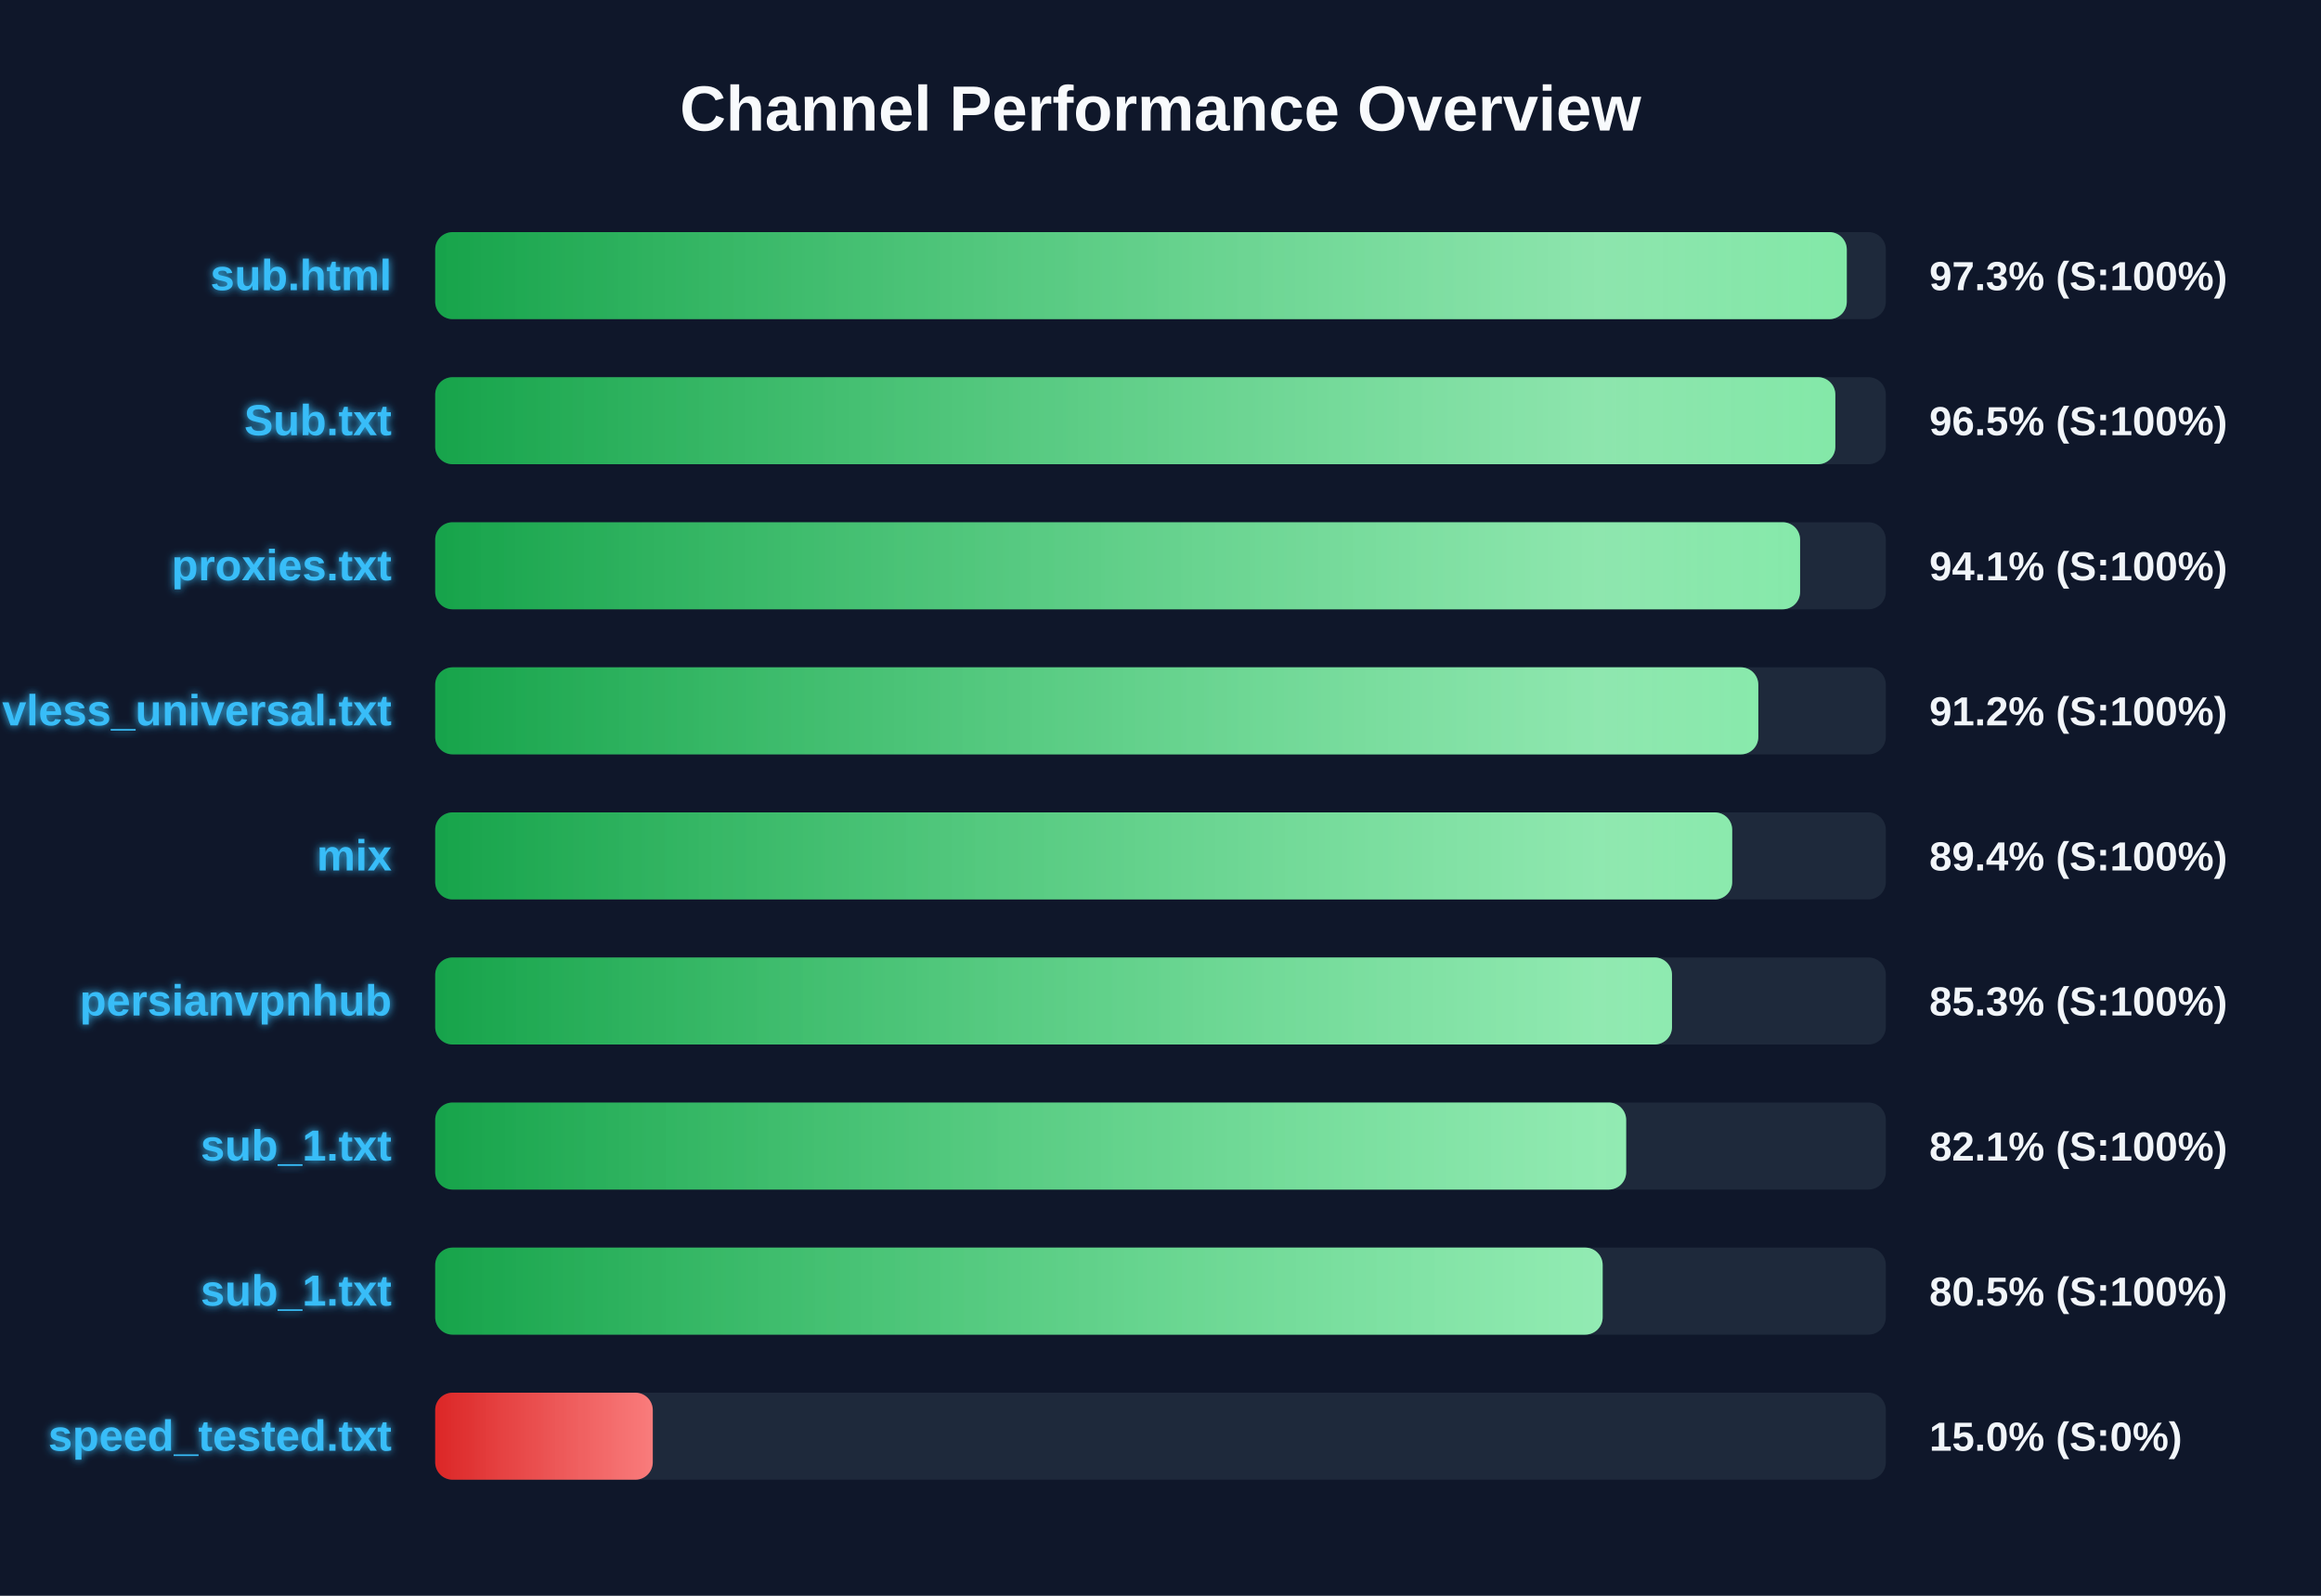
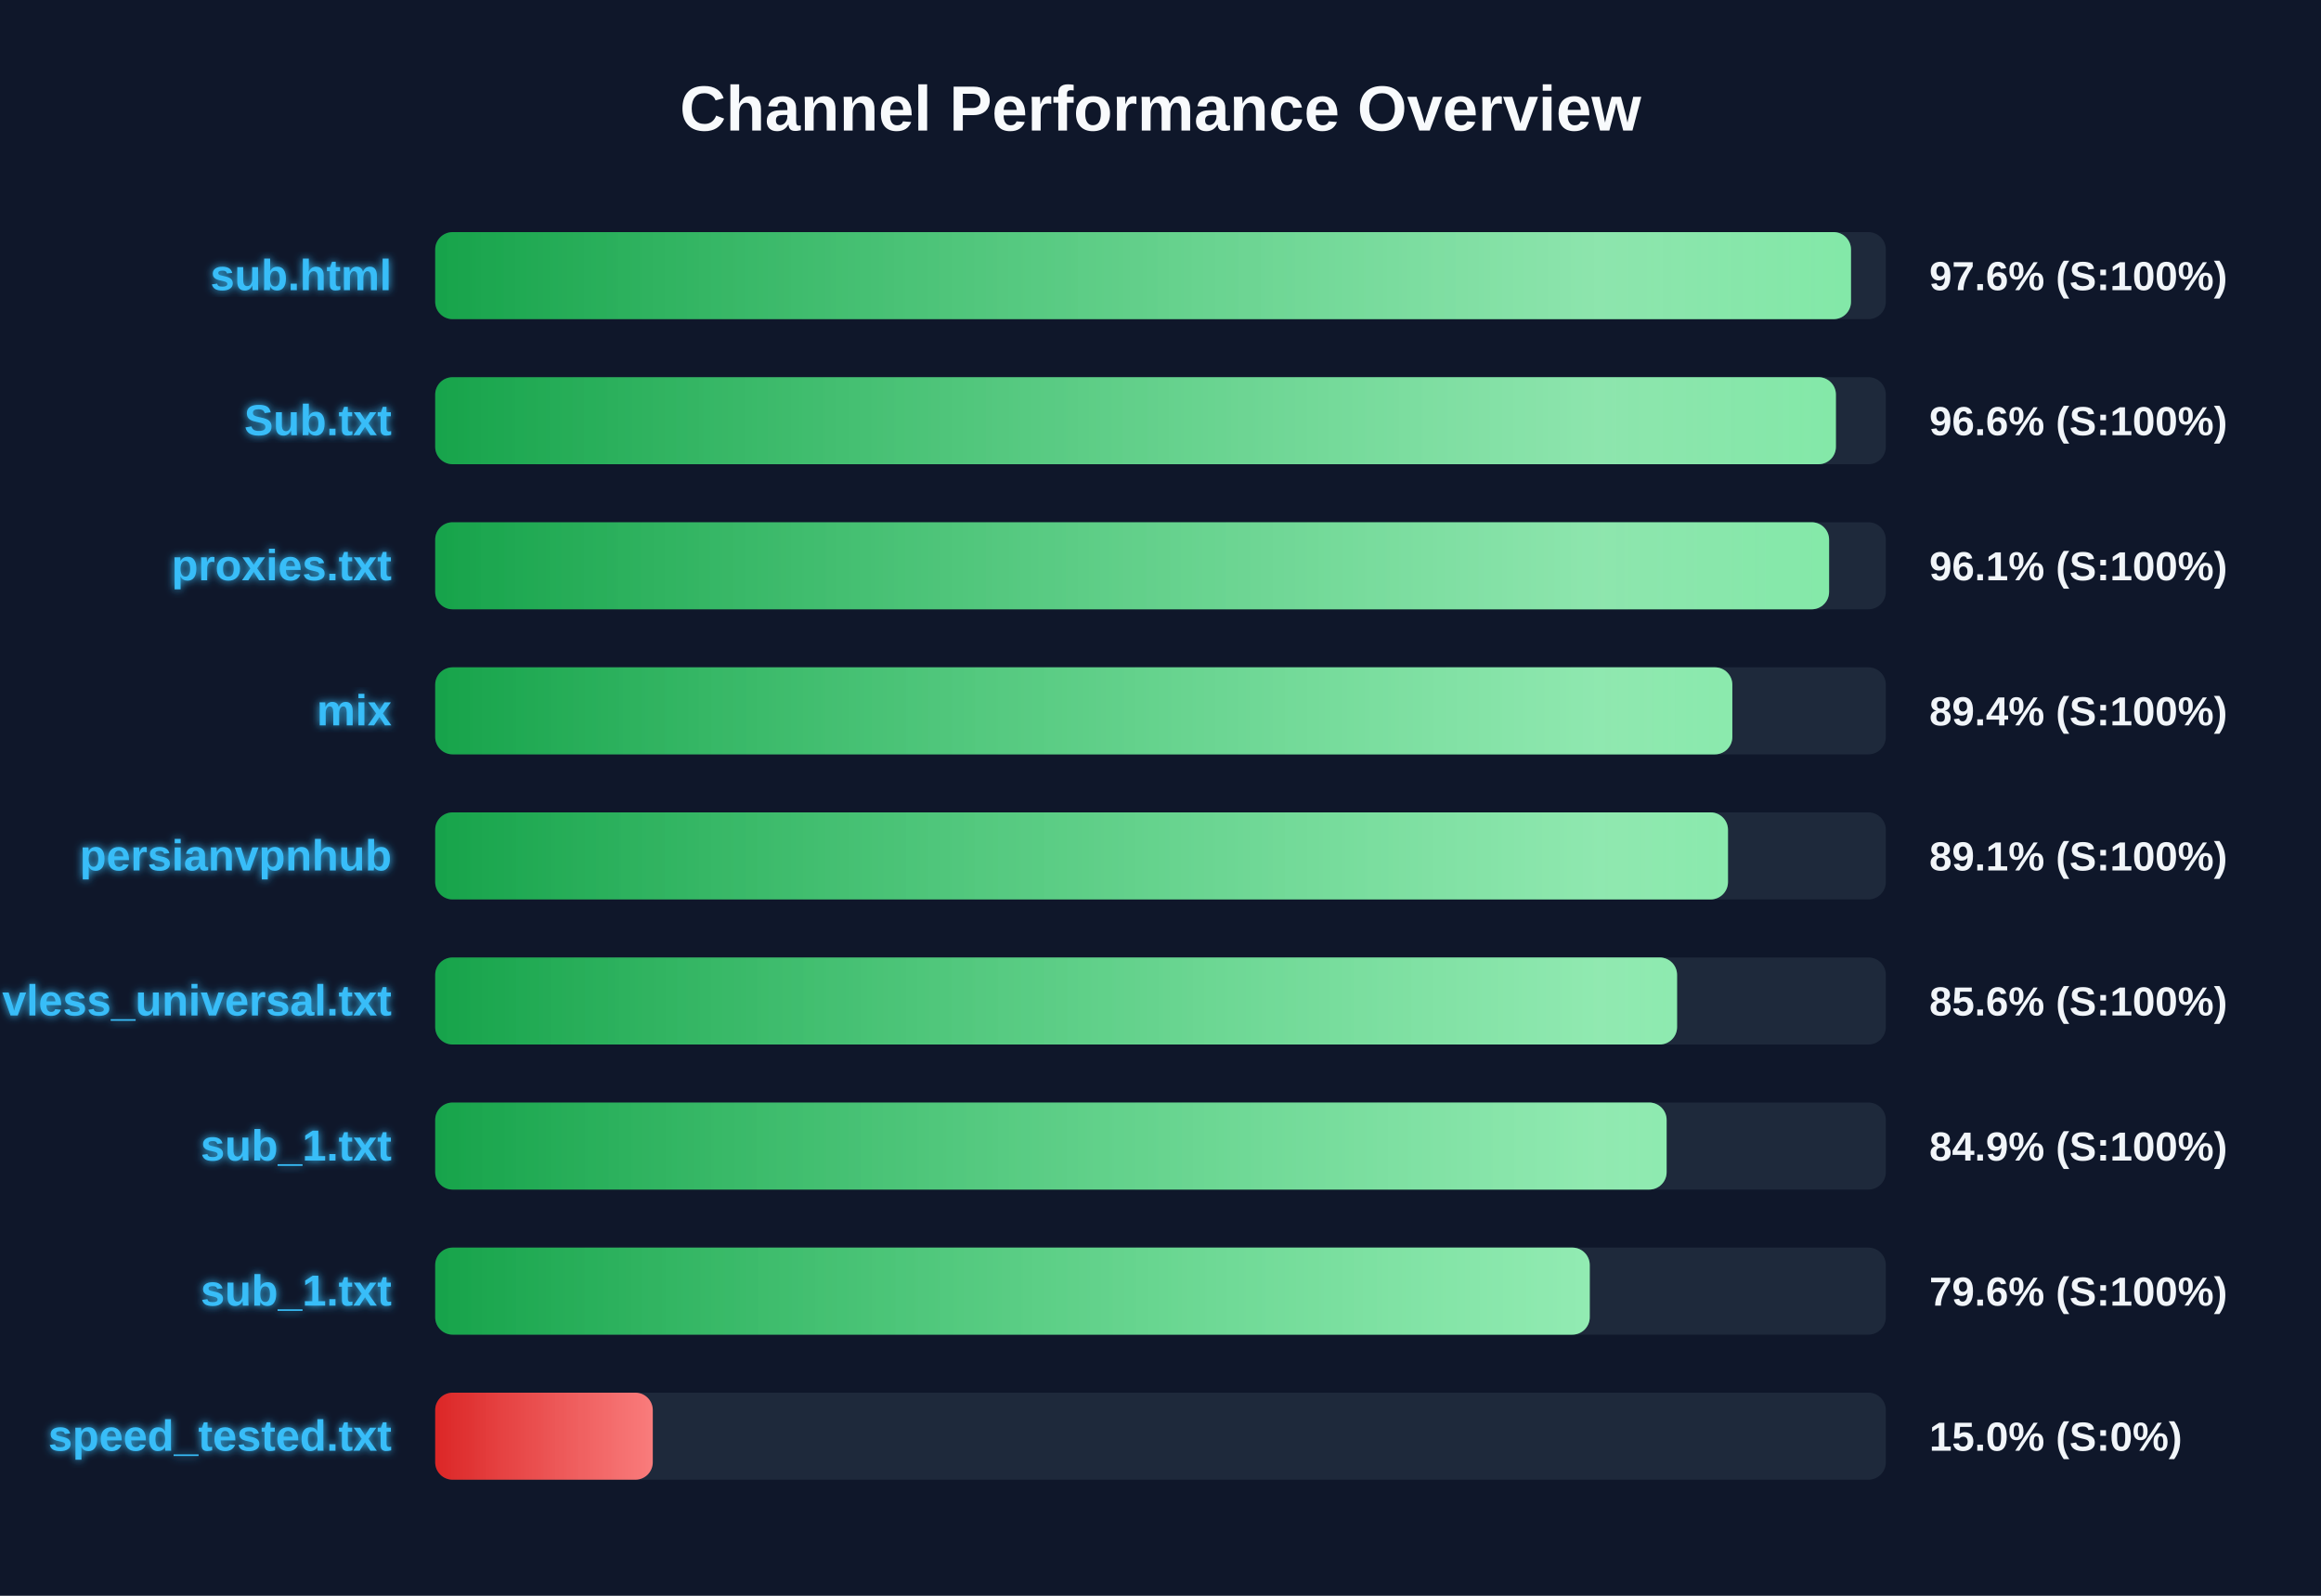
<svg xmlns="http://www.w3.org/2000/svg" width="800" height="550" version="1.1">
  <defs>
    <linearGradient id="grad-green" x1="0%" y1="0%" x2="100%" y2="0%">
      <stop offset="0%" stop-color="#16a34a" />
      <stop offset="100%" stop-color="#4ade80" />
    </linearGradient>
    <linearGradient id="grad-yellow" x1="0%" y1="0%" x2="100%" y2="0%">
      <stop offset="0%" stop-color="#ca8a04" />
      <stop offset="100%" stop-color="#fde047" />
    </linearGradient>
    <linearGradient id="grad-red" x1="0%" y1="0%" x2="100%" y2="0%">
      <stop offset="0%" stop-color="#dc2626" />
      <stop offset="100%" stop-color="#f87171" />
    </linearGradient>
    <linearGradient id="shimmer" x1="0%" y1="0%" x2="100%" y2="0%">
      <stop offset="0%" stop-color="rgba(255,255,255,0)" />
      <stop offset="50%" stop-color="rgba(255,255,255,0.4)" />
      <stop offset="100%" stop-color="rgba(255,255,255,0)" />
    </linearGradient>
    <filter id="glow" x="-20%" y="-20%" width="140%" height="140%">
      <feGaussianBlur stdDeviation="1.5" result="blur" />
      <feComposite in="SourceGraphic" in2="blur" operator="over" />
    </filter>
  </defs>
  <style>
        .bg-rect { fill: #0f172a; }
        .title { font: bold 22px 'Segoe UI', Arial, sans-serif; fill: #f8fafc; }
        .row { font: bold 15px 'Segoe UI', Arial, sans-serif; fill: #38bdf8; filter: url(#glow); }
        .score { font: bold 14px 'Segoe UI', Arial, sans-serif; fill: #f1f5f9; }
        @keyframes shimmer-anim {
            0% { transform: translateX(-100%); }
            100% { transform: translateX(200%); }
        }
        .shimmer-rect {
            animation: shimmer-anim 2.5s infinite linear;
        }
    </style>
  <rect width="100%" height="100%" class="bg-rect" />
  <text x="400" y="45" text-anchor="middle" class="title">Channel Performance Overview</text>
  <rect x="150" y="80" width="500" height="30" fill="#1e293b" rx="6" />
  <clipPath id="clip-0">
-     <rect x="150" y="80" width="486.55" height="30" rx="6" />
+     <rect x="150" y="80" width="488.0" height="30" rx="6" />
  </clipPath>
-   <rect x="150" y="80" width="486.55" height="30" fill="url(#grad-green)" rx="6" />
+   <rect x="150" y="80" width="488.0" height="30" fill="url(#grad-green)" rx="6" />
  <g clip-path="url(#clip-0)">
    <rect x="150" y="80" width="100%" height="30" fill="url(#shimmer)" class="shimmer-rect" />
  </g>
  <text x="135" y="100" text-anchor="end" class="row">sub.html</text>
-   <text x="665" y="100" text-anchor="start" class="score">97.3% (S:100%)</text>
+   <text x="665" y="100" text-anchor="start" class="score">97.6% (S:100%)</text>
  <rect x="150" y="130" width="500" height="30" fill="#1e293b" rx="6" />
  <clipPath id="clip-1">
-     <rect x="150" y="130" width="482.6" height="30" rx="6" />
+     <rect x="150" y="130" width="482.8" height="30" rx="6" />
  </clipPath>
-   <rect x="150" y="130" width="482.6" height="30" fill="url(#grad-green)" rx="6" />
+   <rect x="150" y="130" width="482.8" height="30" fill="url(#grad-green)" rx="6" />
  <g clip-path="url(#clip-1)">
    <rect x="150" y="130" width="100%" height="30" fill="url(#shimmer)" class="shimmer-rect" />
  </g>
  <text x="135" y="150" text-anchor="end" class="row">Sub.txt</text>
-   <text x="665" y="150" text-anchor="start" class="score">96.5% (S:100%)</text>
+   <text x="665" y="150" text-anchor="start" class="score">96.6% (S:100%)</text>
  <rect x="150" y="180" width="500" height="30" fill="#1e293b" rx="6" />
  <clipPath id="clip-2">
-     <rect x="150" y="180" width="470.45" height="30" rx="6" />
+     <rect x="150" y="180" width="480.45" height="30" rx="6" />
  </clipPath>
-   <rect x="150" y="180" width="470.45" height="30" fill="url(#grad-green)" rx="6" />
+   <rect x="150" y="180" width="480.45" height="30" fill="url(#grad-green)" rx="6" />
  <g clip-path="url(#clip-2)">
    <rect x="150" y="180" width="100%" height="30" fill="url(#shimmer)" class="shimmer-rect" />
  </g>
  <text x="135" y="200" text-anchor="end" class="row">proxies.txt</text>
-   <text x="665" y="200" text-anchor="start" class="score">94.1% (S:100%)</text>
+   <text x="665" y="200" text-anchor="start" class="score">96.1% (S:100%)</text>
  <rect x="150" y="230" width="500" height="30" fill="#1e293b" rx="6" />
  <clipPath id="clip-3">
-     <rect x="150" y="230" width="456.05" height="30" rx="6" />
+     <rect x="150" y="230" width="447.1" height="30" rx="6" />
  </clipPath>
-   <rect x="150" y="230" width="456.05" height="30" fill="url(#grad-green)" rx="6" />
+   <rect x="150" y="230" width="447.1" height="30" fill="url(#grad-green)" rx="6" />
  <g clip-path="url(#clip-3)">
    <rect x="150" y="230" width="100%" height="30" fill="url(#shimmer)" class="shimmer-rect" />
  </g>
-   <text x="135" y="250" text-anchor="end" class="row">vless_universal.txt</text>
-   <text x="665" y="250" text-anchor="start" class="score">91.2% (S:100%)</text>
+   <text x="135" y="250" text-anchor="end" class="row">mix</text>
+   <text x="665" y="250" text-anchor="start" class="score">89.4% (S:100%)</text>
  <rect x="150" y="280" width="500" height="30" fill="#1e293b" rx="6" />
  <clipPath id="clip-4">
-     <rect x="150" y="280" width="447.05" height="30" rx="6" />
+     <rect x="150" y="280" width="445.6" height="30" rx="6" />
  </clipPath>
-   <rect x="150" y="280" width="447.05" height="30" fill="url(#grad-green)" rx="6" />
+   <rect x="150" y="280" width="445.6" height="30" fill="url(#grad-green)" rx="6" />
  <g clip-path="url(#clip-4)">
    <rect x="150" y="280" width="100%" height="30" fill="url(#shimmer)" class="shimmer-rect" />
  </g>
-   <text x="135" y="300" text-anchor="end" class="row">mix</text>
-   <text x="665" y="300" text-anchor="start" class="score">89.4% (S:100%)</text>
+   <text x="135" y="300" text-anchor="end" class="row">persianvpnhub</text>
+   <text x="665" y="300" text-anchor="start" class="score">89.1% (S:100%)</text>
  <rect x="150" y="330" width="500" height="30" fill="#1e293b" rx="6" />
  <clipPath id="clip-5">
-     <rect x="150" y="330" width="426.3" height="30" rx="6" />
+     <rect x="150" y="330" width="428.05" height="30" rx="6" />
  </clipPath>
-   <rect x="150" y="330" width="426.3" height="30" fill="url(#grad-green)" rx="6" />
+   <rect x="150" y="330" width="428.05" height="30" fill="url(#grad-green)" rx="6" />
  <g clip-path="url(#clip-5)">
    <rect x="150" y="330" width="100%" height="30" fill="url(#shimmer)" class="shimmer-rect" />
  </g>
-   <text x="135" y="350" text-anchor="end" class="row">persianvpnhub</text>
-   <text x="665" y="350" text-anchor="start" class="score">85.3% (S:100%)</text>
+   <text x="135" y="350" text-anchor="end" class="row">vless_universal.txt</text>
+   <text x="665" y="350" text-anchor="start" class="score">85.6% (S:100%)</text>
  <rect x="150" y="380" width="500" height="30" fill="#1e293b" rx="6" />
  <clipPath id="clip-6">
-     <rect x="150" y="380" width="410.5" height="30" rx="6" />
+     <rect x="150" y="380" width="424.45" height="30" rx="6" />
  </clipPath>
-   <rect x="150" y="380" width="410.5" height="30" fill="url(#grad-green)" rx="6" />
+   <rect x="150" y="380" width="424.45" height="30" fill="url(#grad-green)" rx="6" />
  <g clip-path="url(#clip-6)">
    <rect x="150" y="380" width="100%" height="30" fill="url(#shimmer)" class="shimmer-rect" />
  </g>
  <text x="135" y="400" text-anchor="end" class="row">sub_1.txt</text>
-   <text x="665" y="400" text-anchor="start" class="score">82.1% (S:100%)</text>
+   <text x="665" y="400" text-anchor="start" class="score">84.9% (S:100%)</text>
  <rect x="150" y="430" width="500" height="30" fill="#1e293b" rx="6" />
  <clipPath id="clip-7">
-     <rect x="150" y="430" width="402.4" height="30" rx="6" />
+     <rect x="150" y="430" width="397.95" height="30" rx="6" />
  </clipPath>
-   <rect x="150" y="430" width="402.4" height="30" fill="url(#grad-green)" rx="6" />
+   <rect x="150" y="430" width="397.95" height="30" fill="url(#grad-green)" rx="6" />
  <g clip-path="url(#clip-7)">
    <rect x="150" y="430" width="100%" height="30" fill="url(#shimmer)" class="shimmer-rect" />
  </g>
  <text x="135" y="450" text-anchor="end" class="row">sub_1.txt</text>
-   <text x="665" y="450" text-anchor="start" class="score">80.5% (S:100%)</text>
+   <text x="665" y="450" text-anchor="start" class="score">79.6% (S:100%)</text>
  <rect x="150" y="480" width="500" height="30" fill="#1e293b" rx="6" />
  <clipPath id="clip-8">
    <rect x="150" y="480" width="75.0" height="30" rx="6" />
  </clipPath>
  <rect x="150" y="480" width="75.0" height="30" fill="url(#grad-red)" rx="6" />
  <g clip-path="url(#clip-8)">
    <rect x="150" y="480" width="100%" height="30" fill="url(#shimmer)" class="shimmer-rect" />
  </g>
  <text x="135" y="500" text-anchor="end" class="row">speed_tested.txt</text>
  <text x="665" y="500" text-anchor="start" class="score">15.0% (S:0%)</text>
</svg>
